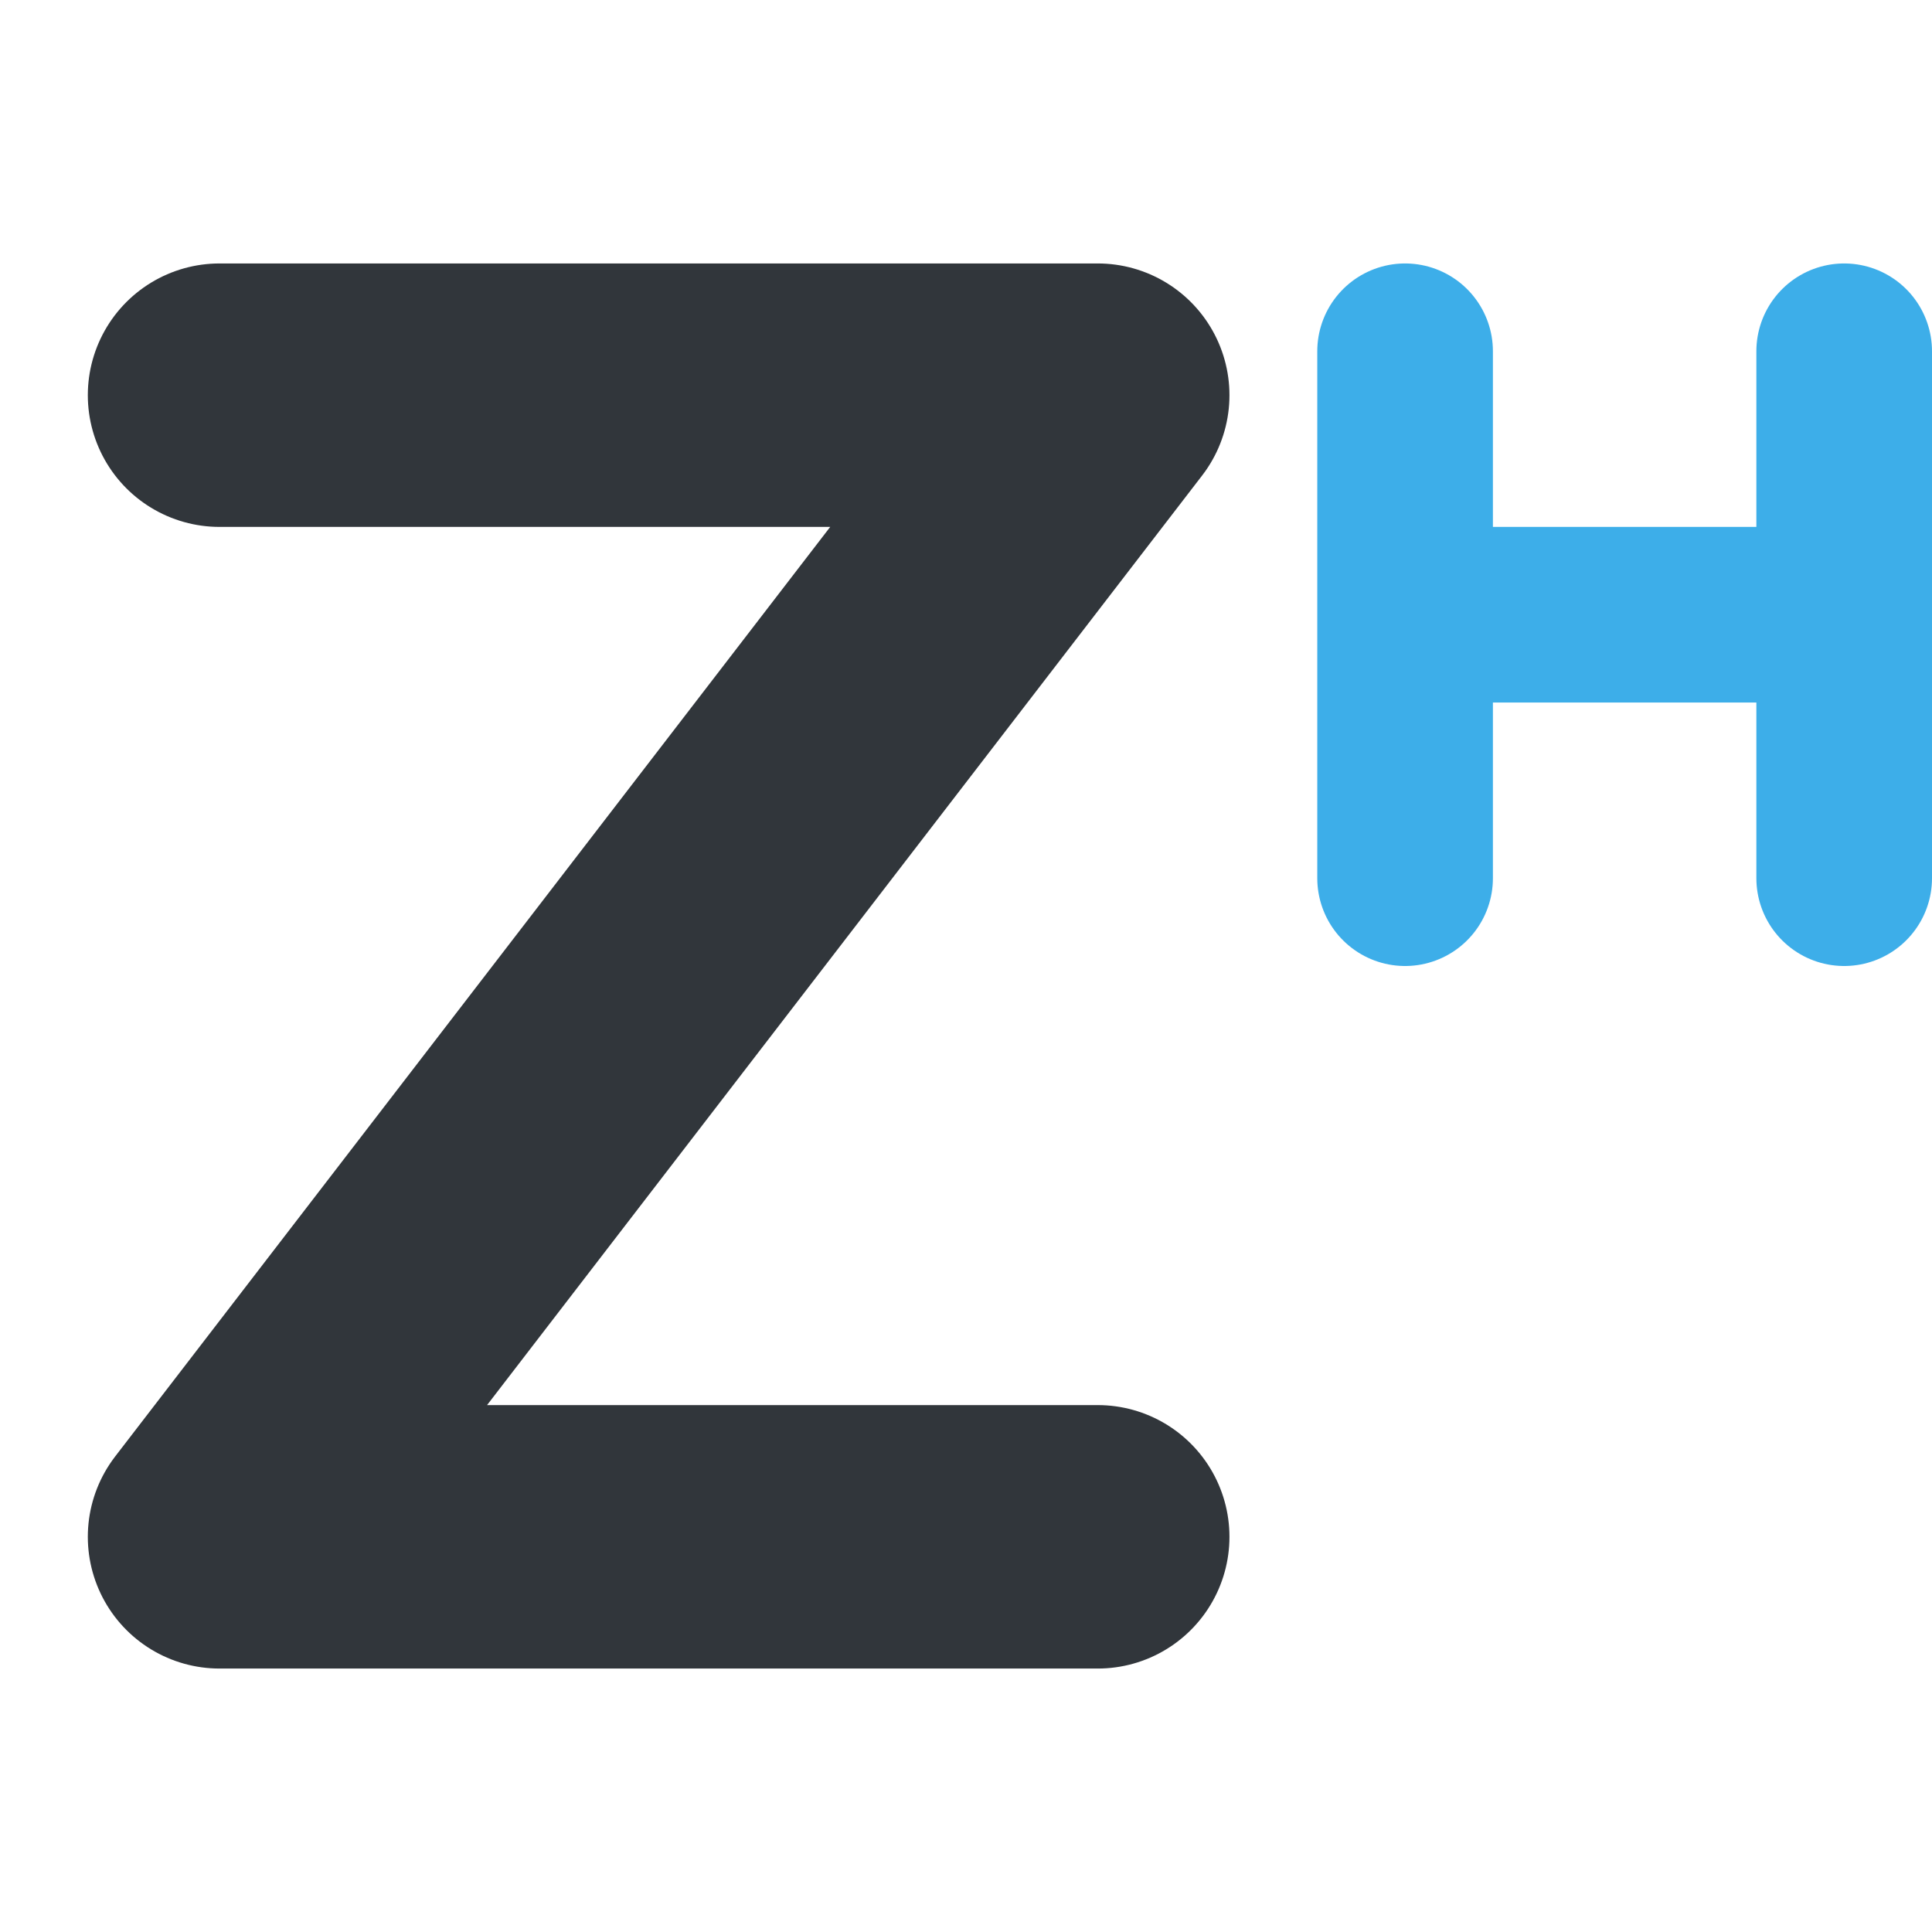
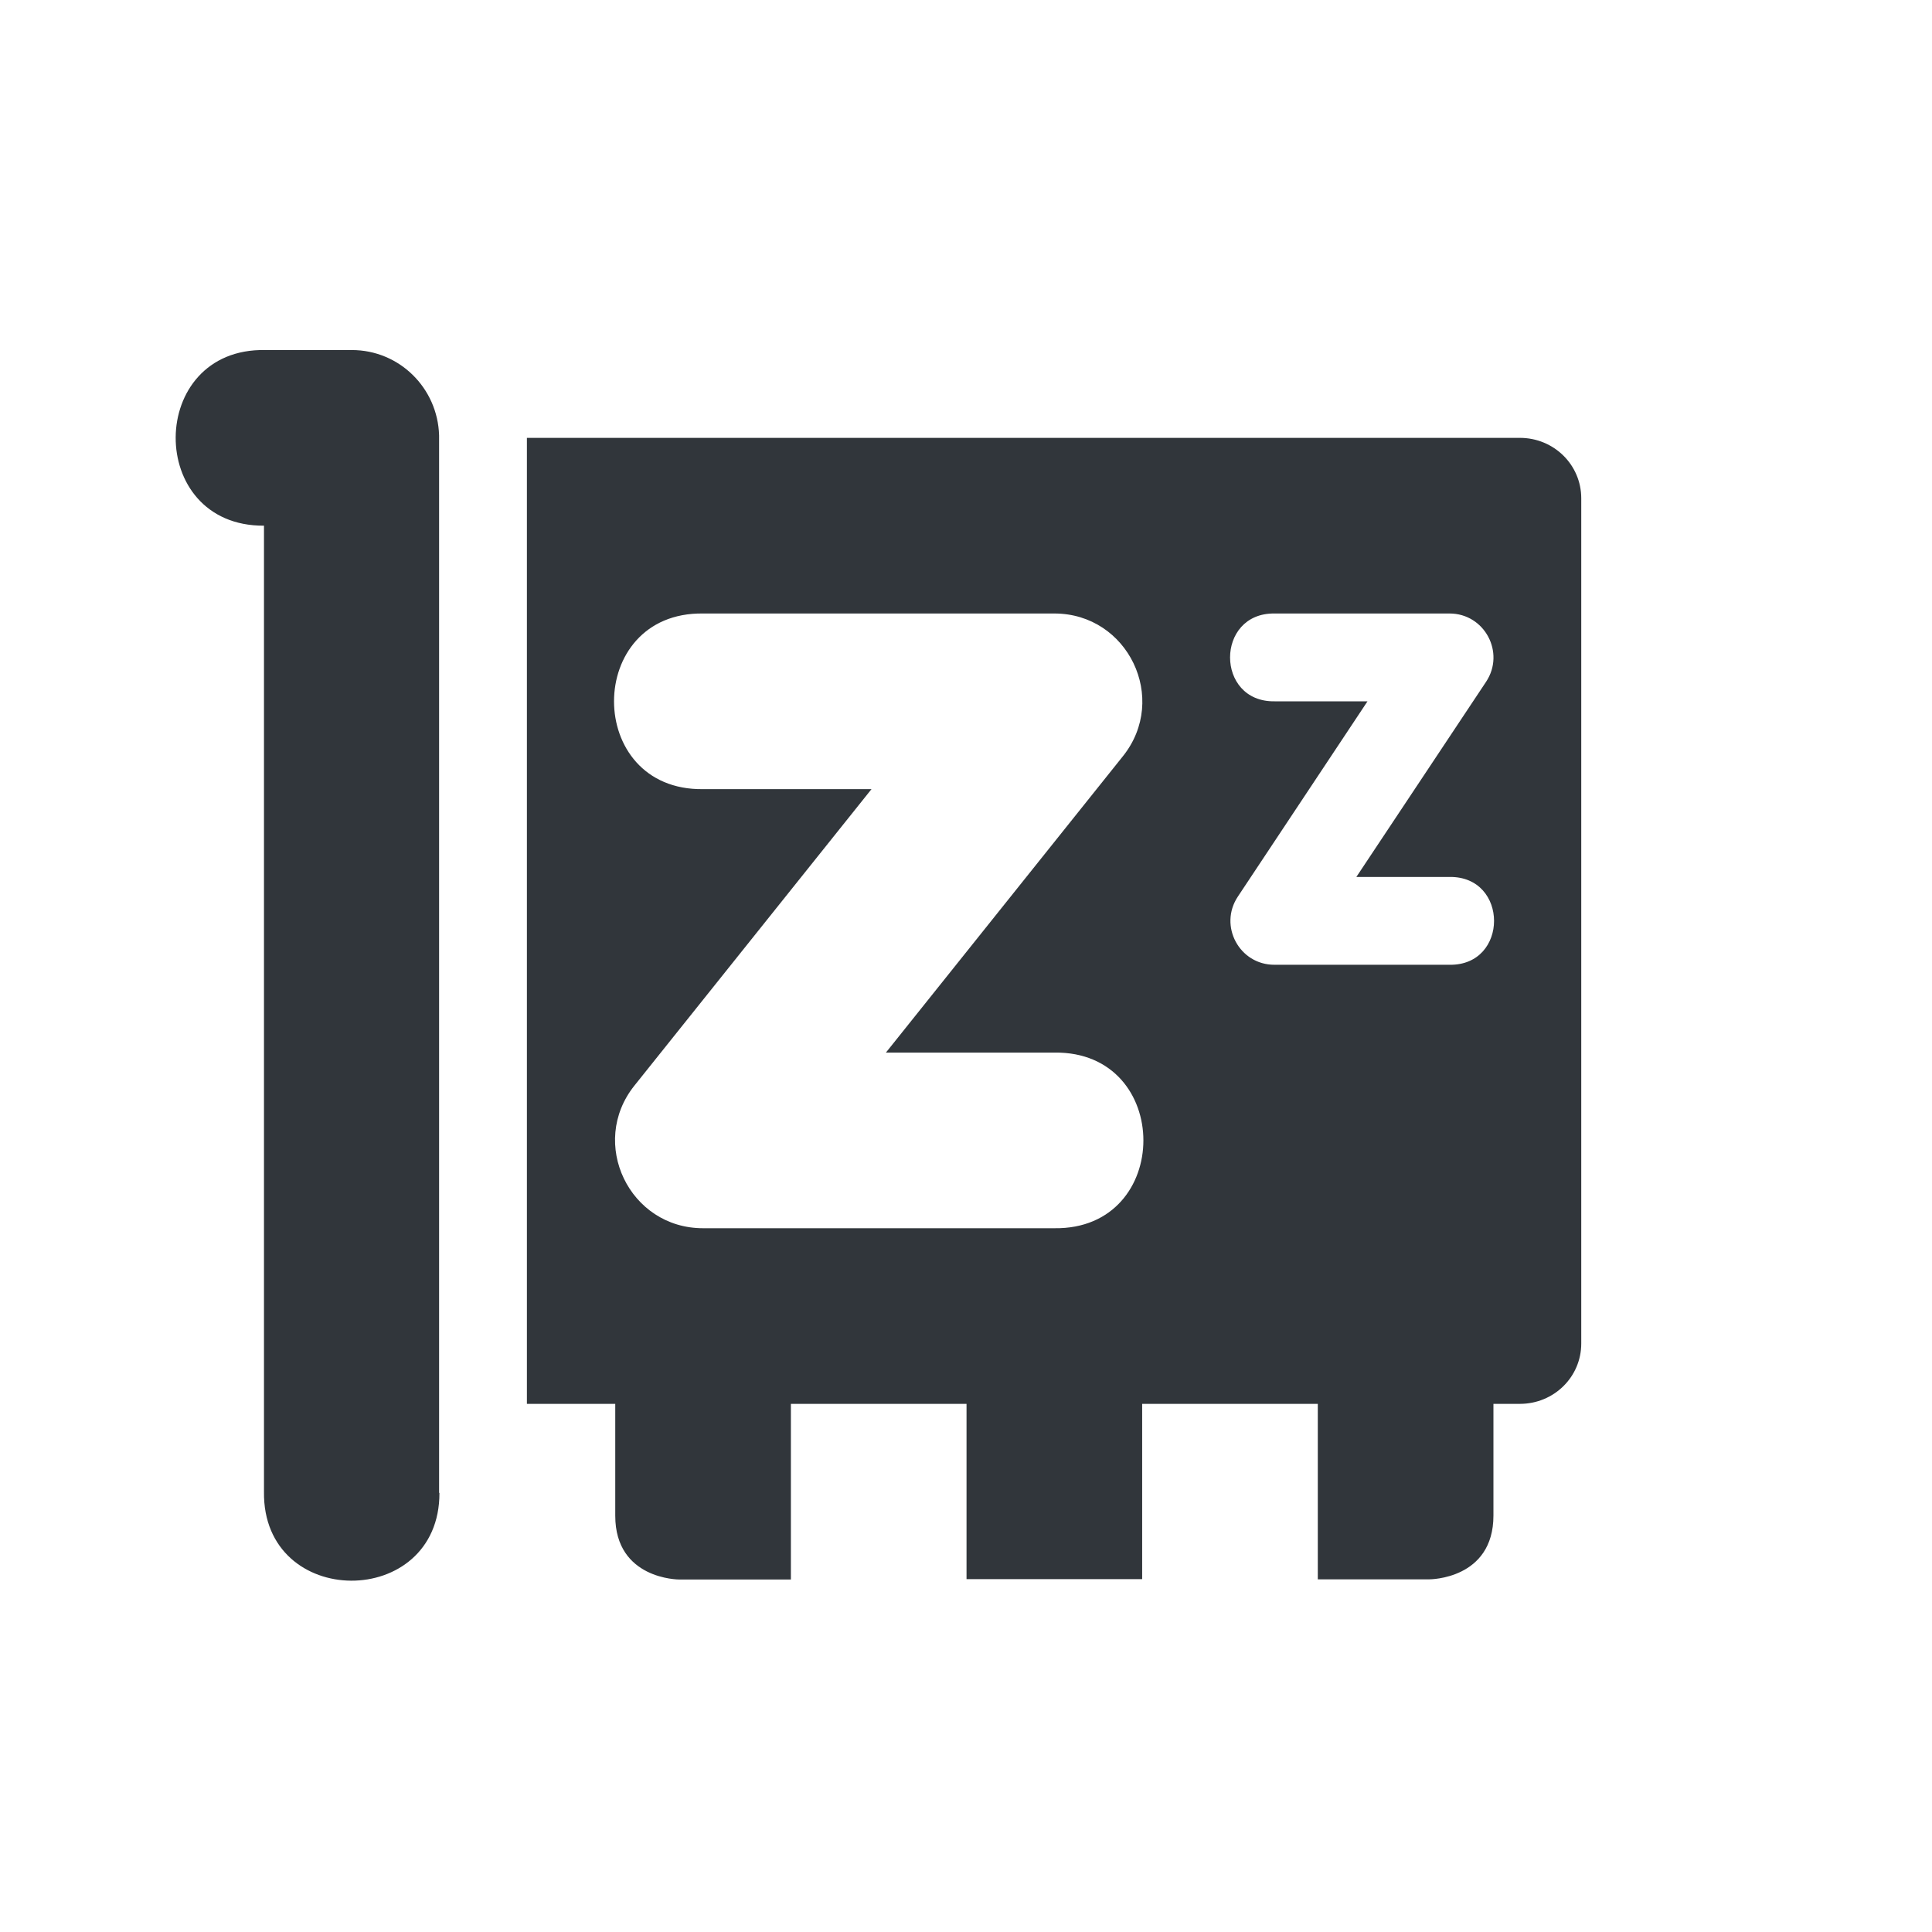
<svg xmlns="http://www.w3.org/2000/svg" width="22" height="22" version="1.1">
  <defs>
    <style id="current-color-scheme" type="text/css">
   .ColorScheme-Text { color:#31363b; } .ColorScheme-Highlight { color:#3daee9; }
  </style>
  </defs>
-   <path style="fill:none;stroke:currentColor;stroke-width:3;stroke-linecap:round;stroke-linejoin:round" class="ColorScheme-Text" d="m 2.5,4.5 h 10 l -10,13 h 10" />
-   <path style="fill:none;stroke:currentColor;stroke-width:2;stroke-linecap:round;stroke-linejoin:round" class="ColorScheme-Highlight" d="m 16,4 v 6" />
-   <path style="fill:none;stroke:currentColor;stroke-width:2;stroke-linecap:round;stroke-linejoin:round" class="ColorScheme-Highlight" d="m 21,4 v 6" />
-   <path style="fill:none;stroke:currentColor;stroke-width:2;stroke-linejoin:round" class="ColorScheme-Highlight" d="M 21,7 H 16" />
+   <path style="fill:currentColor" class="ColorScheme-Text" d="M 3.02 3.986 C 1.67 3.96 1.656 5.994 3.006 5.986 L 3.006 16.986 C 2.987 18.333 5.007 18.337 5.004 17 L 5 17 L 5 4.957 C 4.984 4.419 4.548 3.986 4.006 3.986 L 3.02 3.986 z M 6 4.986 L 6 15.986 L 7.006 15.986 L 7.006 17.26 C 7.006 17.987 7.732 17.986 7.732 17.986 L 8.006 17.986 L 9.006 17.986 L 9.006 15.986 L 11.006 15.986 L 11.006 17.982 L 13.006 17.982 L 13.006 15.986 L 15.006 15.986 L 15.006 17.984 L 16.006 17.984 L 16.279 17.984 C 16.279 17.984 17.006 17.985 17.006 17.258 L 17.006 15.986 L 17.307 15.986 C 17.694 15.986 18.006 15.68 18.006 15.299 L 18.006 5.674 C 18.006 5.293 17.694 4.986 17.307 4.986 L 6 4.986 z M 8.006 6.986 L 12.006 6.986 C 12.845 6.986 13.311 7.956 12.787 8.611 L 10.088 11.986 L 12.006 11.986 C 13.358 11.967 13.358 14.005 12.006 13.986 L 8.006 13.986 C 7.167 13.987 6.7 13.016 7.225 12.361 L 9.924 8.986 L 8.006 8.986 C 6.654 9.005 6.654 6.967 8.006 6.986 z M 14.514 6.986 L 16.506 6.986 C 16.905 6.986 17.143 7.431 16.922 7.764 L 15.445 9.986 L 16.506 9.986 C 17.182 9.977 17.182 10.996 16.506 10.986 L 14.514 10.986 C 14.113 10.988 13.874 10.542 14.096 10.209 L 15.572 7.986 L 14.514 7.986 C 13.838 7.996 13.838 6.977 14.514 6.986 z" />
</svg>
